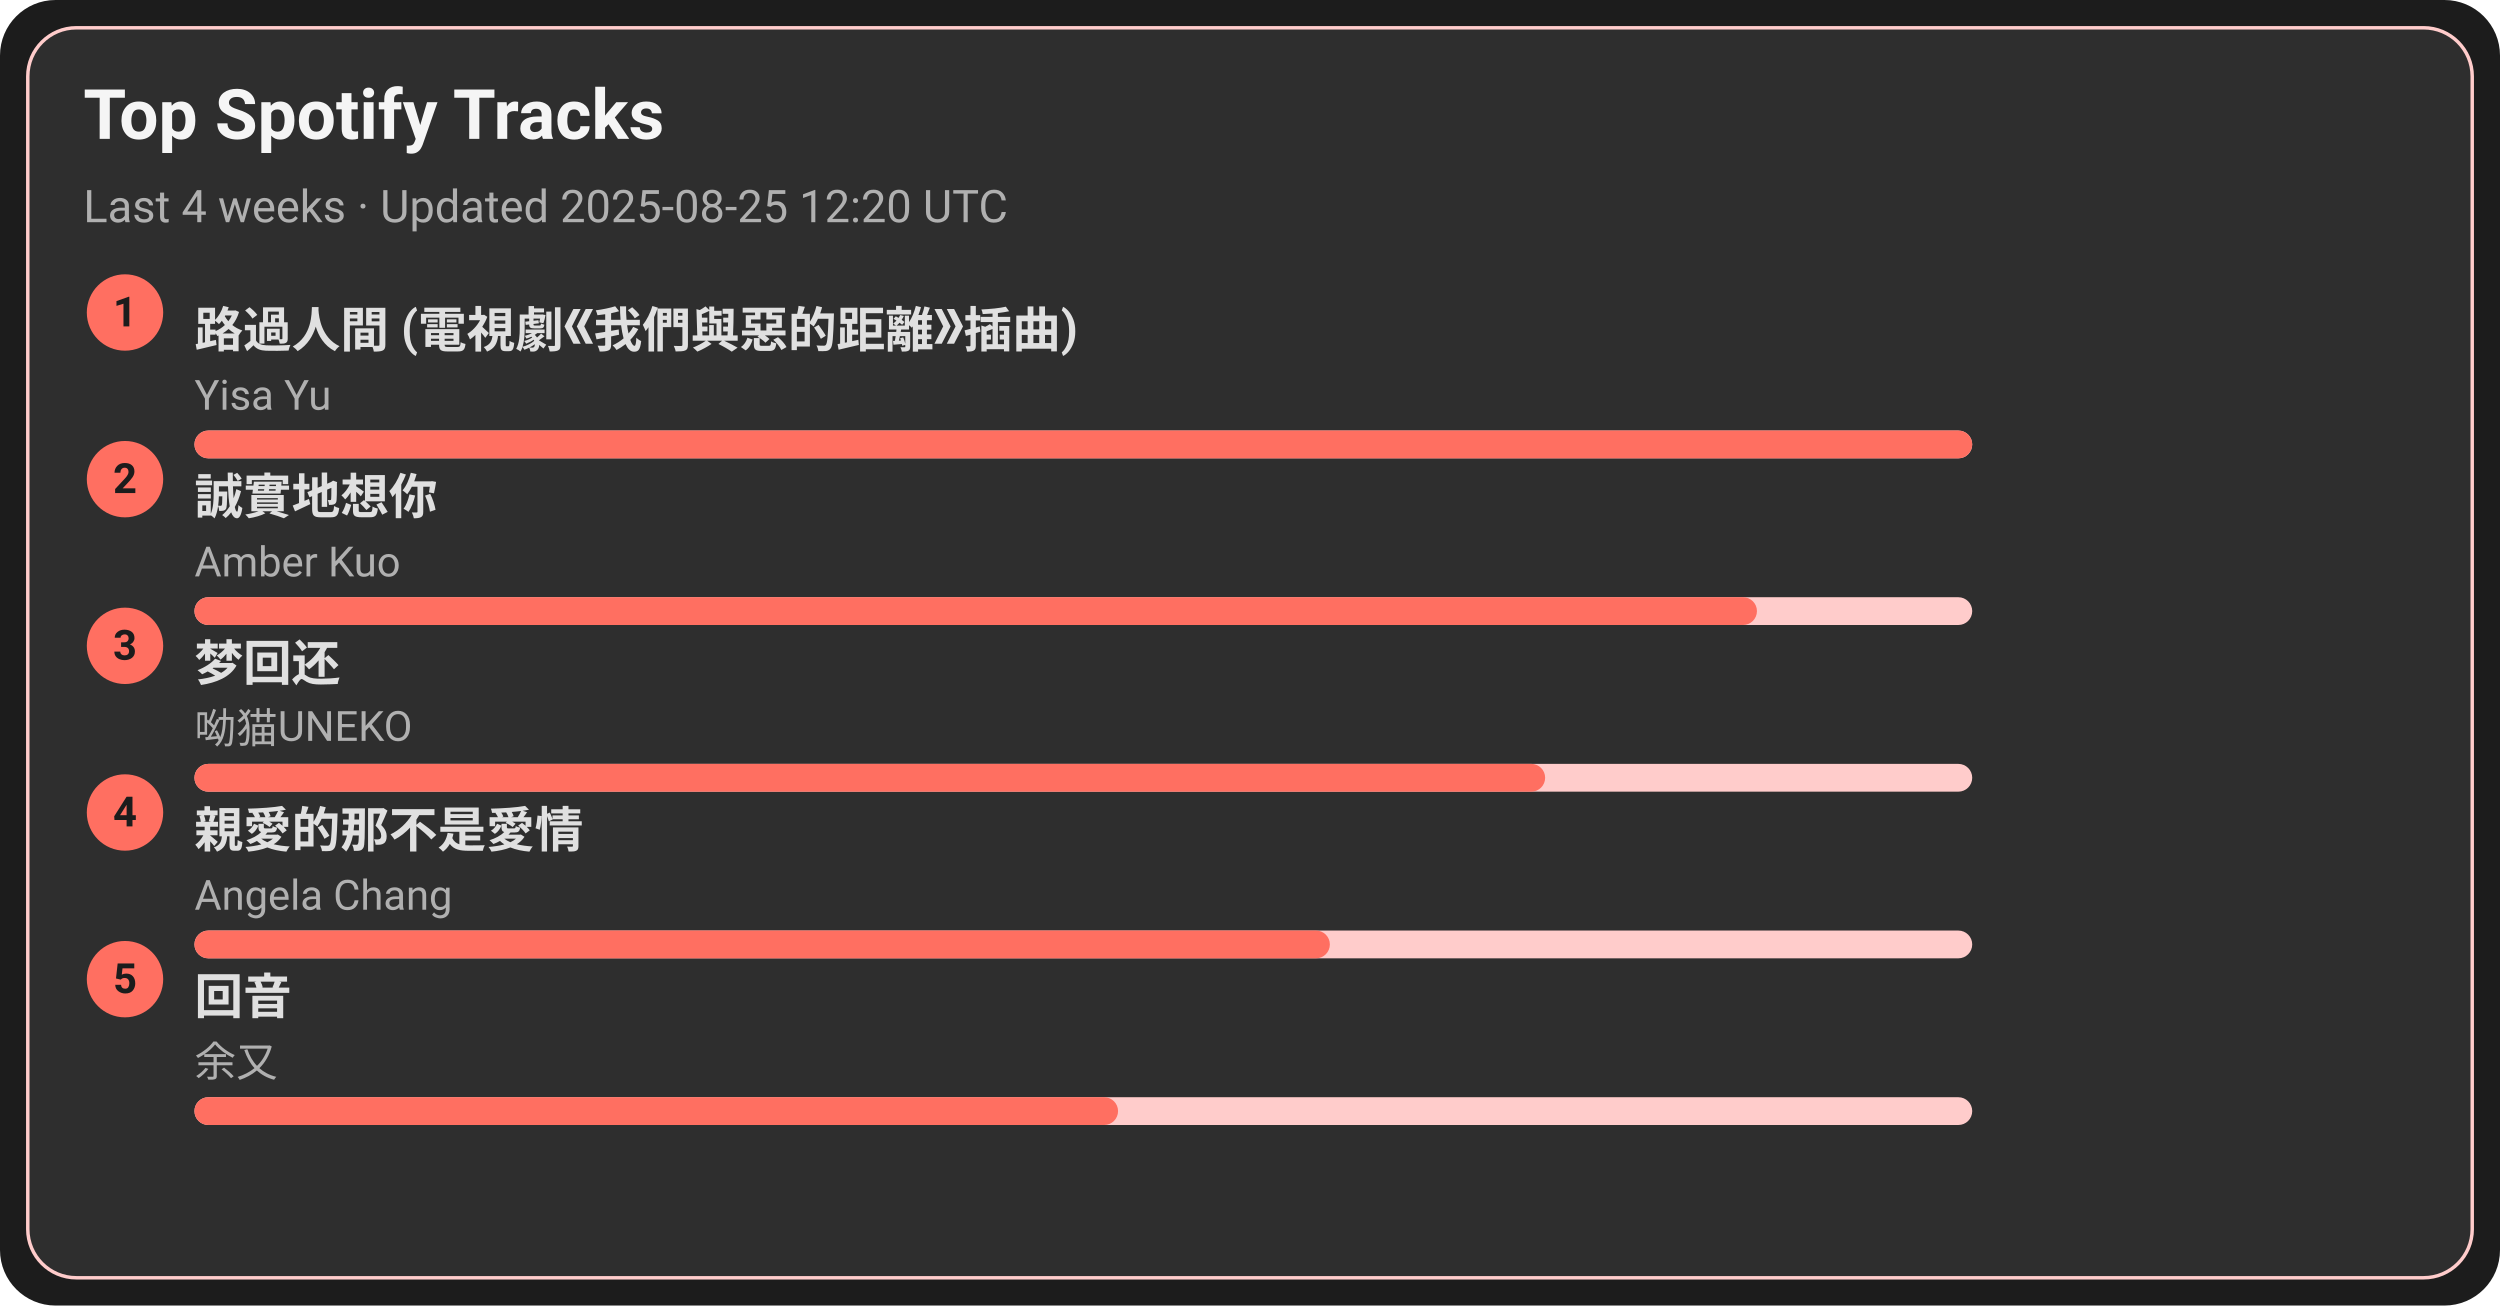
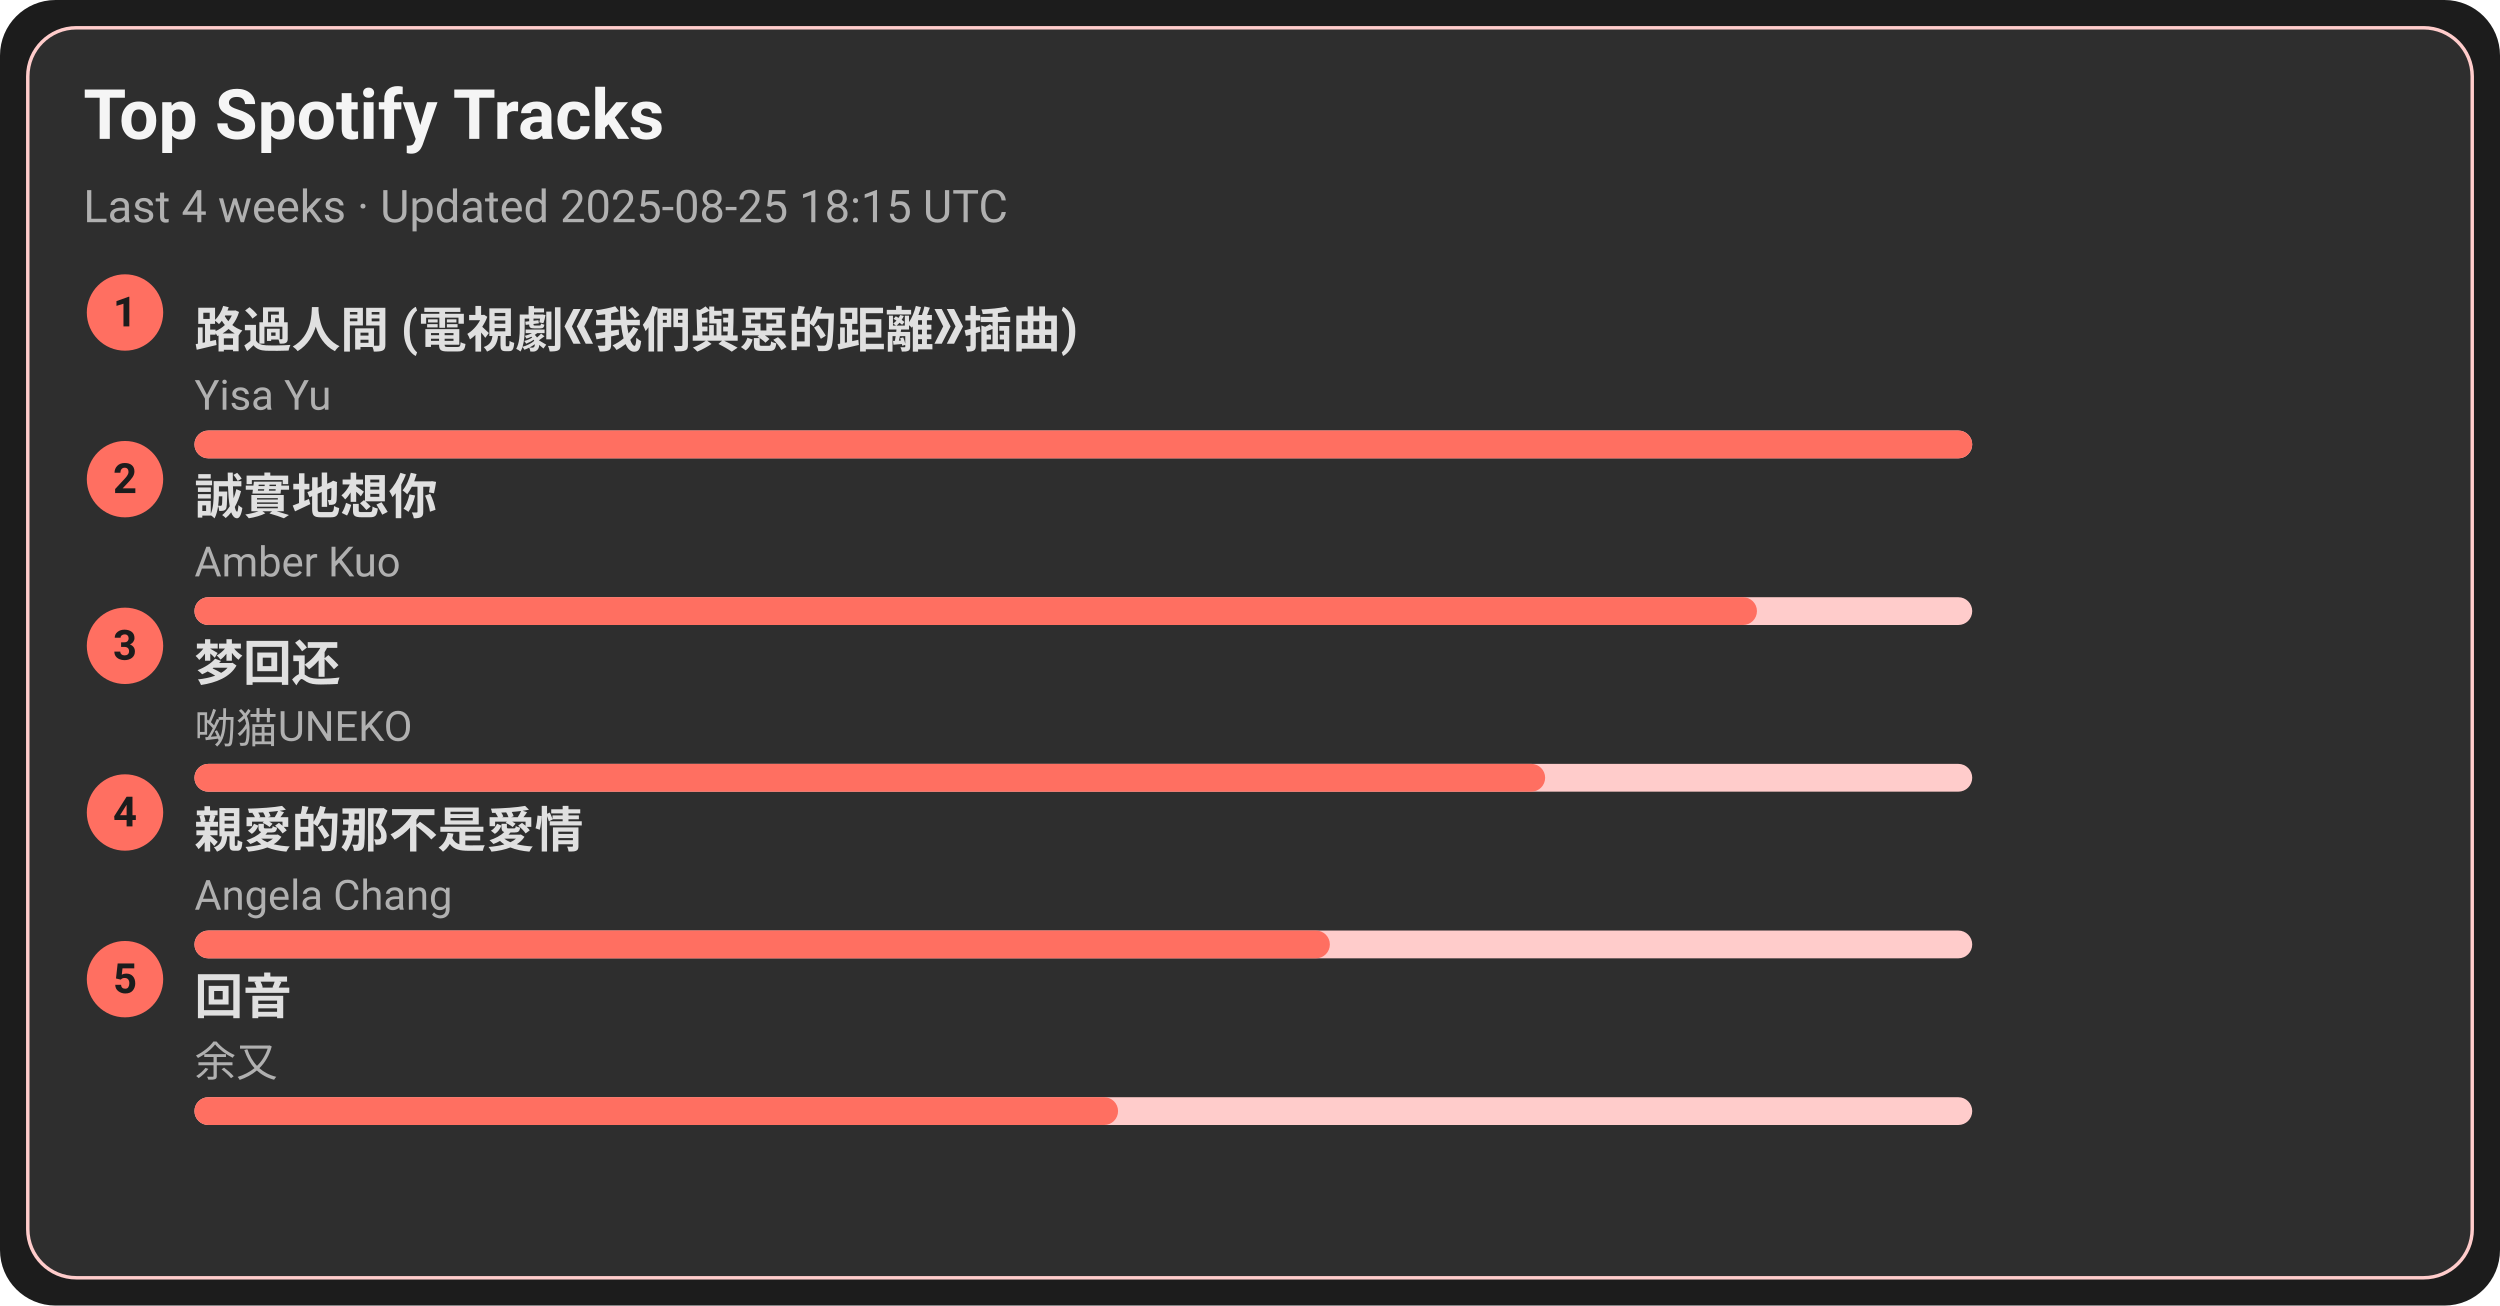
<svg xmlns="http://www.w3.org/2000/svg" width="720" height="376" viewBox="0 0 720 376">
  <style>text{font-family:-apple-system,BlinkMacSystemFont,Segoe UI,Roboto,Ubuntu,Helvetica Neue,Arial,Noto Sans,sans-serif}</style>
  <rect width="720" height="376" rx="16" fill="#1c1c1c" />
  <rect x="8" y="8" width="704" height="360" rx="14" fill="#2e2e2e" stroke="#ffcccb" />
  <text x="24" y="40" font-size="20" fill="#f5f5f5" font-weight="600">Top Spotify Tracks</text>
-   <text x="24" y="64" font-size="13" fill="#b0b0b0">Last 4 weeks · Updated 2025-08-25 12:20 UTC</text>
+   <text x="24" y="64" font-size="13" fill="#b0b0b0">Last 4 weeks · Updated 2025-08-25 18:15 UTC</text>
  <circle cx="36" cy="90" r="11" fill="#ff6f61" />
  <text x="36" y="94" text-anchor="middle" font-size="12" fill="#1c1c1c" font-weight="700">1</text>
  <a href="https://open.spotify.com/track/1ZSleGniKMWNrWvK5cGALO" target="_blank" rel="noopener noreferrer">
    <text x="56" y="100" font-size="14" fill="#e0e0e0" font-weight="600">路過人間 (電視劇《我們與惡的距離》插曲)</text>
  </a>
  <text x="56" y="118" font-size="12" fill="#b0b0b0">Yisa Yu</text>
  <rect x="56" y="124" width="512" height="8" rx="4" fill="#ffcccb" />
  <rect x="56" y="124" width="512" height="8" rx="4" fill="#ff6f61" />
  <circle cx="36" cy="138" r="11" fill="#ff6f61" />
  <text x="36" y="142" text-anchor="middle" font-size="12" fill="#1c1c1c" font-weight="700">2</text>
  <a href="https://open.spotify.com/track/1SPZzj8QzOwZoAGKXMGLGJ" target="_blank" rel="noopener noreferrer">
    <text x="56" y="148" font-size="14" fill="#e0e0e0" font-weight="600">誠實地想你</text>
  </a>
  <text x="56" y="166" font-size="12" fill="#b0b0b0">Amber Kuo</text>
  <rect x="56" y="172" width="512" height="8" rx="4" fill="#ffcccb" />
  <rect x="56" y="172" width="450" height="8" rx="4" fill="#ff6f61" />
  <circle cx="36" cy="186" r="11" fill="#ff6f61" />
  <text x="36" y="190" text-anchor="middle" font-size="12" fill="#1c1c1c" font-weight="700">3</text>
  <a href="https://open.spotify.com/track/6jTK3YxlFysC8g0Ye9tbPK" target="_blank" rel="noopener noreferrer">
    <text x="56" y="196" font-size="14" fill="#e0e0e0" font-weight="600">梦回还</text>
  </a>
  <text x="56" y="214" font-size="12" fill="#b0b0b0">呦猫UNEKO</text>
  <rect x="56" y="220" width="512" height="8" rx="4" fill="#ffcccb" />
  <rect x="56" y="220" width="389" height="8" rx="4" fill="#ff6f61" />
  <circle cx="36" cy="234" r="11" fill="#ff6f61" />
  <text x="36" y="238" text-anchor="middle" font-size="12" fill="#1c1c1c" font-weight="700">4</text>
  <a href="https://open.spotify.com/track/1MAv2SJPGVVDHyFlhflmYR" target="_blank" rel="noopener noreferrer">
    <text x="56" y="244" font-size="14" fill="#e0e0e0" font-weight="600">親愛的那不是愛情</text>
  </a>
  <text x="56" y="262" font-size="12" fill="#b0b0b0">Angela Chang</text>
  <rect x="56" y="268" width="512" height="8" rx="4" fill="#ffcccb" />
  <rect x="56" y="268" width="327" height="8" rx="4" fill="#ff6f61" />
  <circle cx="36" cy="282" r="11" fill="#ff6f61" />
  <text x="36" y="286" text-anchor="middle" font-size="12" fill="#1c1c1c" font-weight="700">5</text>
  <a href="https://open.spotify.com/track/1K30lsrpvTR0ytSICU2Z3X" target="_blank" rel="noopener noreferrer">
    <text x="56" y="292" font-size="14" fill="#e0e0e0" font-weight="600">回音</text>
  </a>
  <text x="56" y="310" font-size="12" fill="#b0b0b0">余又</text>
  <rect x="56" y="316" width="512" height="8" rx="4" fill="#ffcccb" />
  <rect x="56" y="316" width="266" height="8" rx="4" fill="#ff6f61" />
</svg>
